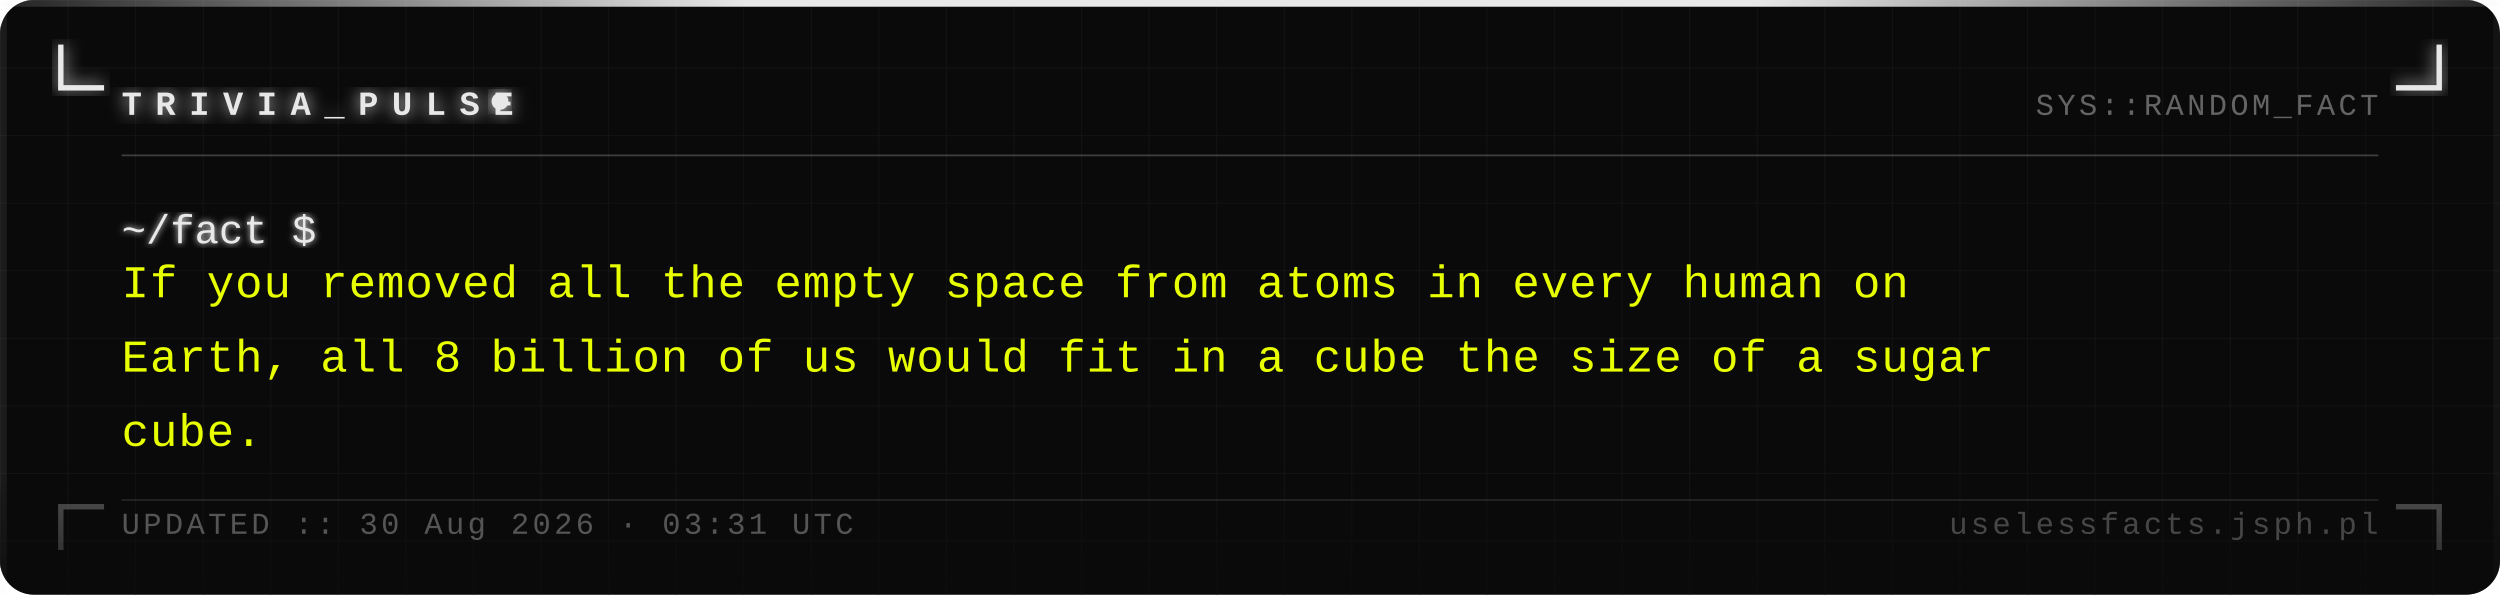
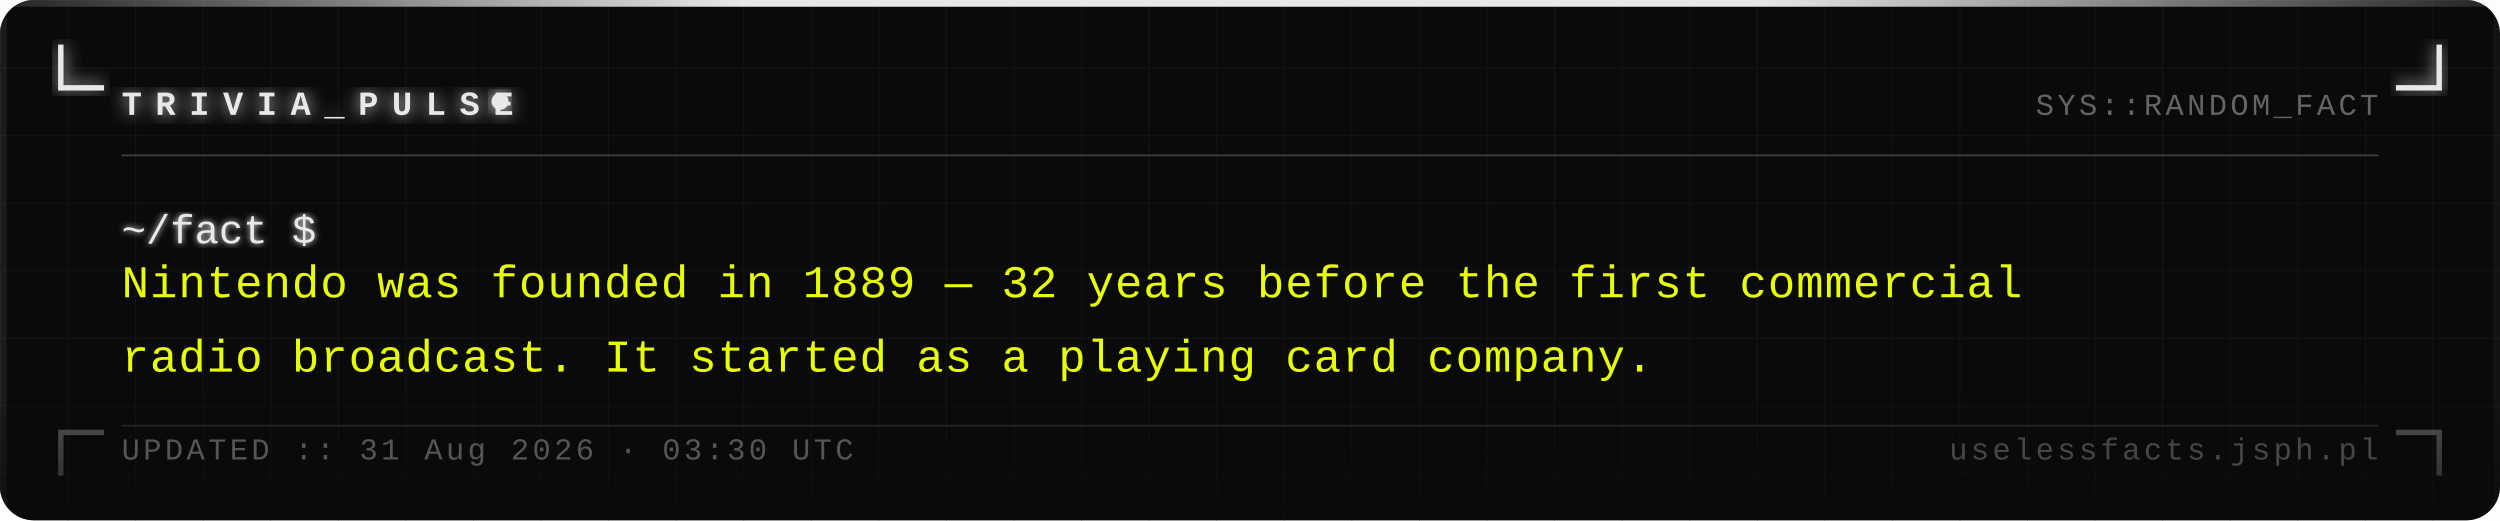
- <svg xmlns="http://www.w3.org/2000/svg" width="740" height="176" viewBox="0 0 740 176">
+ <svg xmlns="http://www.w3.org/2000/svg" width="740" height="154" viewBox="0 0 740 154">
  <defs>
    <pattern id="grid" width="20" height="20" patternUnits="userSpaceOnUse">
      <path d="M 20 0 L 0 0 0 20" fill="none" stroke="#161616" stroke-width="0.4" />
    </pattern>
    <filter id="silver-glow" x="-20%" y="-20%" width="140%" height="140%">
      <feGaussianBlur stdDeviation="2.5" result="blur" />
      <feMerge>
        <feMergeNode in="blur" />
        <feMergeNode in="SourceGraphic" />
      </feMerge>
    </filter>
    <filter id="text-glow" x="-5%" y="-5%" width="110%" height="110%">
      <feGaussianBlur stdDeviation="1" result="blur" />
      <feMerge>
        <feMergeNode in="blur" />
        <feMergeNode in="SourceGraphic" />
      </feMerge>
    </filter>
    <linearGradient id="fade-bottom" x1="0" y1="0" x2="0" y2="1">
      <stop offset="0%" stop-color="#0a0a0a" stop-opacity="0" />
      <stop offset="100%" stop-color="#0a0a0a" stop-opacity="0.7" />
    </linearGradient>
    <linearGradient id="top-bar" x1="0" y1="0" x2="1" y2="0">
      <stop offset="0%" stop-color="#e8e8e8" stop-opacity="0.1" />
      <stop offset="30%" stop-color="#e8e8e8" stop-opacity="1" />
      <stop offset="70%" stop-color="#e8e8e8" stop-opacity="1" />
      <stop offset="100%" stop-color="#e8e8e8" stop-opacity="0.1" />
    </linearGradient>
  </defs>
-   <rect width="740" height="176" fill="#0a0a0a" rx="10" />
-   <rect width="740" height="176" fill="url(#grid)" rx="10" opacity="1" />
+   <rect width="740" height="154" fill="#0a0a0a" rx="10" />
+   <rect width="740" height="154" fill="url(#grid)" rx="10" opacity="1" />
  <rect x="0" y="0" width="740" height="2" fill="url(#top-bar)" rx="2" />
-   <rect x="0" y="2" width="2" height="174" fill="#e8e8e8" opacity="0.08" />
-   <rect x="738" y="2" width="2" height="174" fill="#e8e8e8" opacity="0.04" />
+   <rect x="0" y="2" width="2" height="152" fill="#e8e8e8" opacity="0.08" />
+   <rect x="738" y="2" width="2" height="152" fill="#e8e8e8" opacity="0.04" />
  <path d="M 18 14 L 18 26 L 30 26" fill="none" stroke="#e8e8e8" stroke-width="1.6" stroke-linecap="square" filter="url(#silver-glow)" />
  <path d="M 722 14 L 722 26 L 710 26" fill="none" stroke="#e8e8e8" stroke-width="1.6" stroke-linecap="square" filter="url(#silver-glow)" />
-   <path d="M 18 162 L 18 150 L 30 150" fill="none" stroke="#e8e8e8" stroke-width="1.6" stroke-linecap="square" opacity="0.35" />
-   <path d="M 722 162 L 722 150 L 710 150" fill="none" stroke="#e8e8e8" stroke-width="1.6" stroke-linecap="square" opacity="0.35" />
+   <path d="M 18 140 L 18 128 L 30 128" fill="none" stroke="#e8e8e8" stroke-width="1.6" stroke-linecap="square" opacity="0.35" />
+   <path d="M 722 140 L 722 128 L 710 128" fill="none" stroke="#e8e8e8" stroke-width="1.6" stroke-linecap="square" opacity="0.35" />
  <text x="36" y="34" font-family="Courier New, Courier, monospace" font-size="10" font-weight="bold" fill="#e8e8e8" letter-spacing="4" filter="url(#silver-glow)">TRIVIA_PULSE</text>
  <circle cx="148" cy="30" r="2.5" fill="#e8e8e8" filter="url(#silver-glow)">
    <animate attributeName="opacity" values="1;0;1" dur="1.4s" repeatCount="indefinite" />
  </circle>
  <text x="704" y="34" font-family="Courier New, Courier, monospace" font-size="9" fill="#a0a0a0" text-anchor="end" letter-spacing="1" opacity="0.6">SYS::RANDOM_FACT</text>
  <line x1="36" y1="46" x2="704" y2="46" stroke="#c0c0c0" stroke-width="0.5" opacity="0.3" />
  <text x="36" y="72" font-family="Courier New, Courier, monospace" font-size="12" fill="#e8e8e8" filter="url(#text-glow)">~/fact $</text>
-   <text x="36" y="88" font-family="Courier New, Courier, monospace" font-size="13.5" fill="#e8ff00" letter-spacing="0.3">If you removed all the empty space from atoms in every human on</text>
-   <text x="36" y="110" font-family="Courier New, Courier, monospace" font-size="13.5" fill="#e8ff00" letter-spacing="0.3">Earth, all 8 billion of us would fit in a cube the size of a sugar</text>
-   <text x="36" y="132" font-family="Courier New, Courier, monospace" font-size="13.5" fill="#e8ff00" letter-spacing="0.3">cube.</text>
-   <rect x="0" y="136" width="740" height="40" fill="url(#fade-bottom)" rx="10" />
-   <line x1="36" y1="148" x2="704" y2="148" stroke="#c0c0c0" stroke-width="0.5" opacity="0.15" />
-   <text x="36" y="158" font-family="Courier New, Courier, monospace" font-size="9" fill="#a0a0a0" letter-spacing="1" opacity="0.5">UPDATED :: 30 Aug 2026 · 03:31 UTC</text>
-   <text x="704" y="158" font-family="Courier New, Courier, monospace" font-size="9" fill="#a0a0a0" text-anchor="end" letter-spacing="1" opacity="0.4">uselessfacts.jsph.pl</text>
+   <text x="36" y="88" font-family="Courier New, Courier, monospace" font-size="13.5" fill="#e8ff00" letter-spacing="0.3">Nintendo was founded in 1889 — 32 years before the first commercial</text>
+   <text x="36" y="110" font-family="Courier New, Courier, monospace" font-size="13.5" fill="#e8ff00" letter-spacing="0.3">radio broadcast. It started as a playing card company.</text>
+   <rect x="0" y="114" width="740" height="40" fill="url(#fade-bottom)" rx="10" />
+   <line x1="36" y1="126" x2="704" y2="126" stroke="#c0c0c0" stroke-width="0.5" opacity="0.15" />
+   <text x="36" y="136" font-family="Courier New, Courier, monospace" font-size="9" fill="#a0a0a0" letter-spacing="1" opacity="0.5">UPDATED :: 31 Aug 2026 · 03:30 UTC</text>
+   <text x="704" y="136" font-family="Courier New, Courier, monospace" font-size="9" fill="#a0a0a0" text-anchor="end" letter-spacing="1" opacity="0.4">uselessfacts.jsph.pl</text>
</svg>
